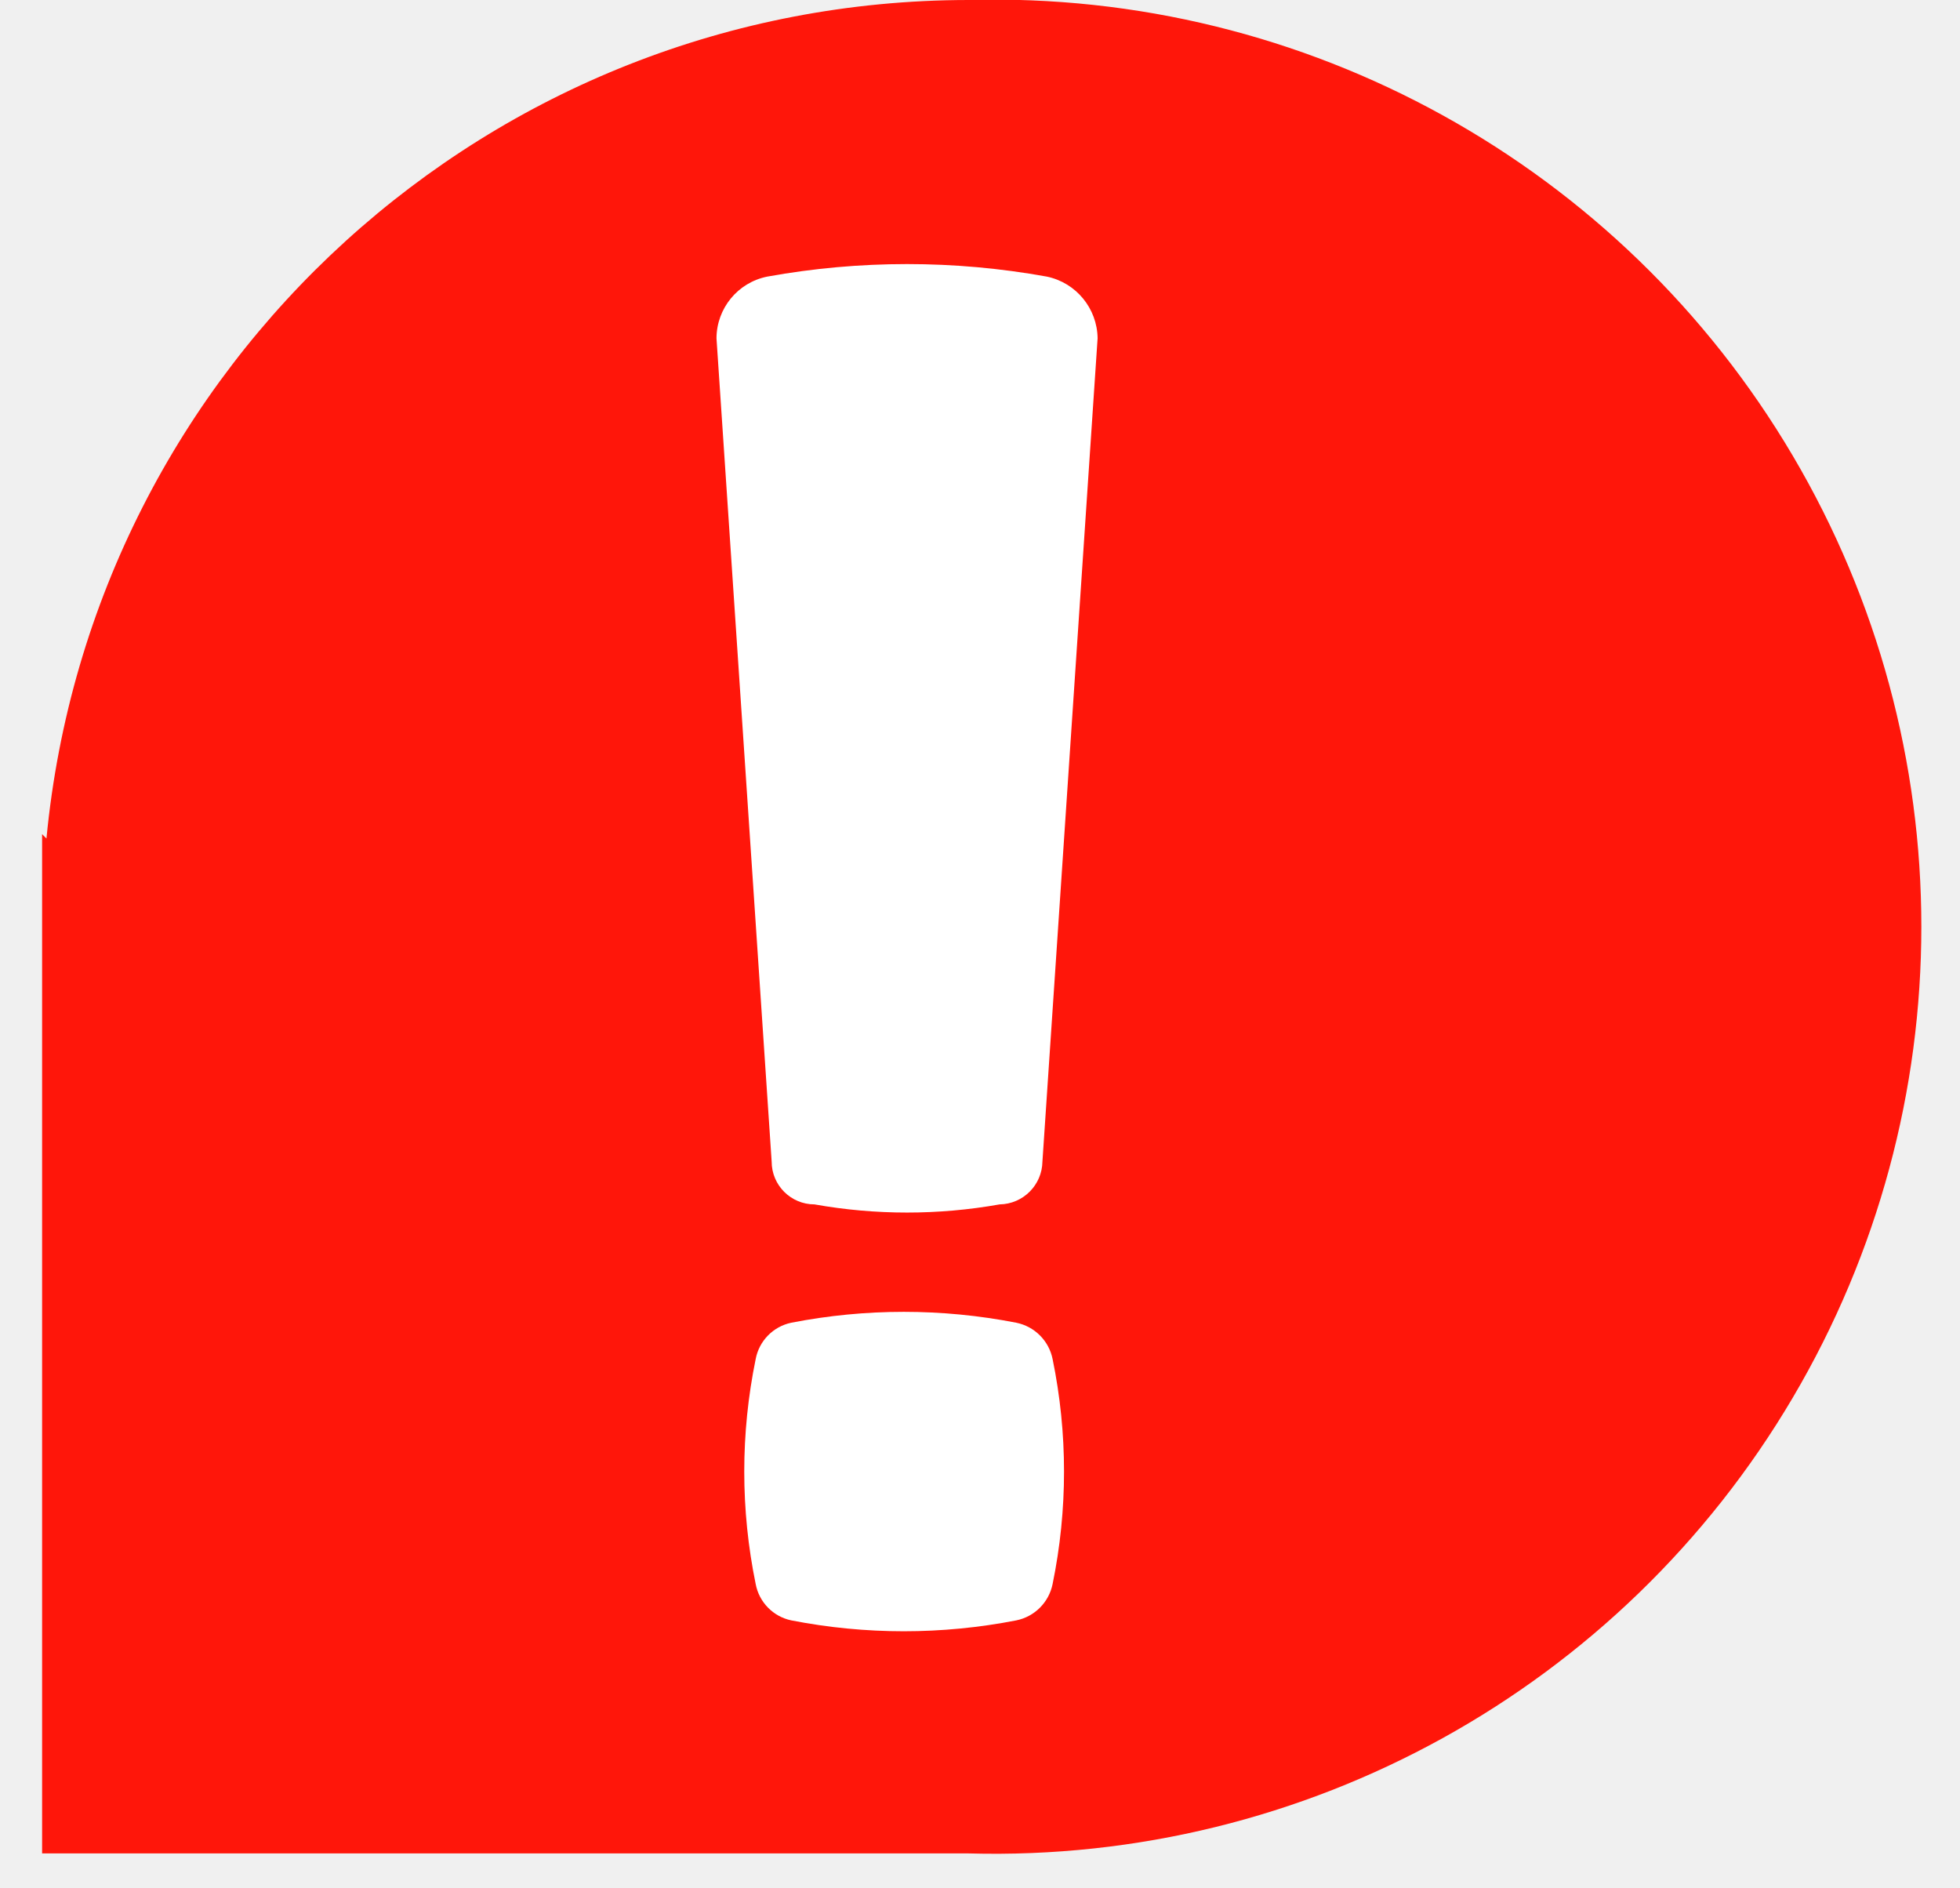
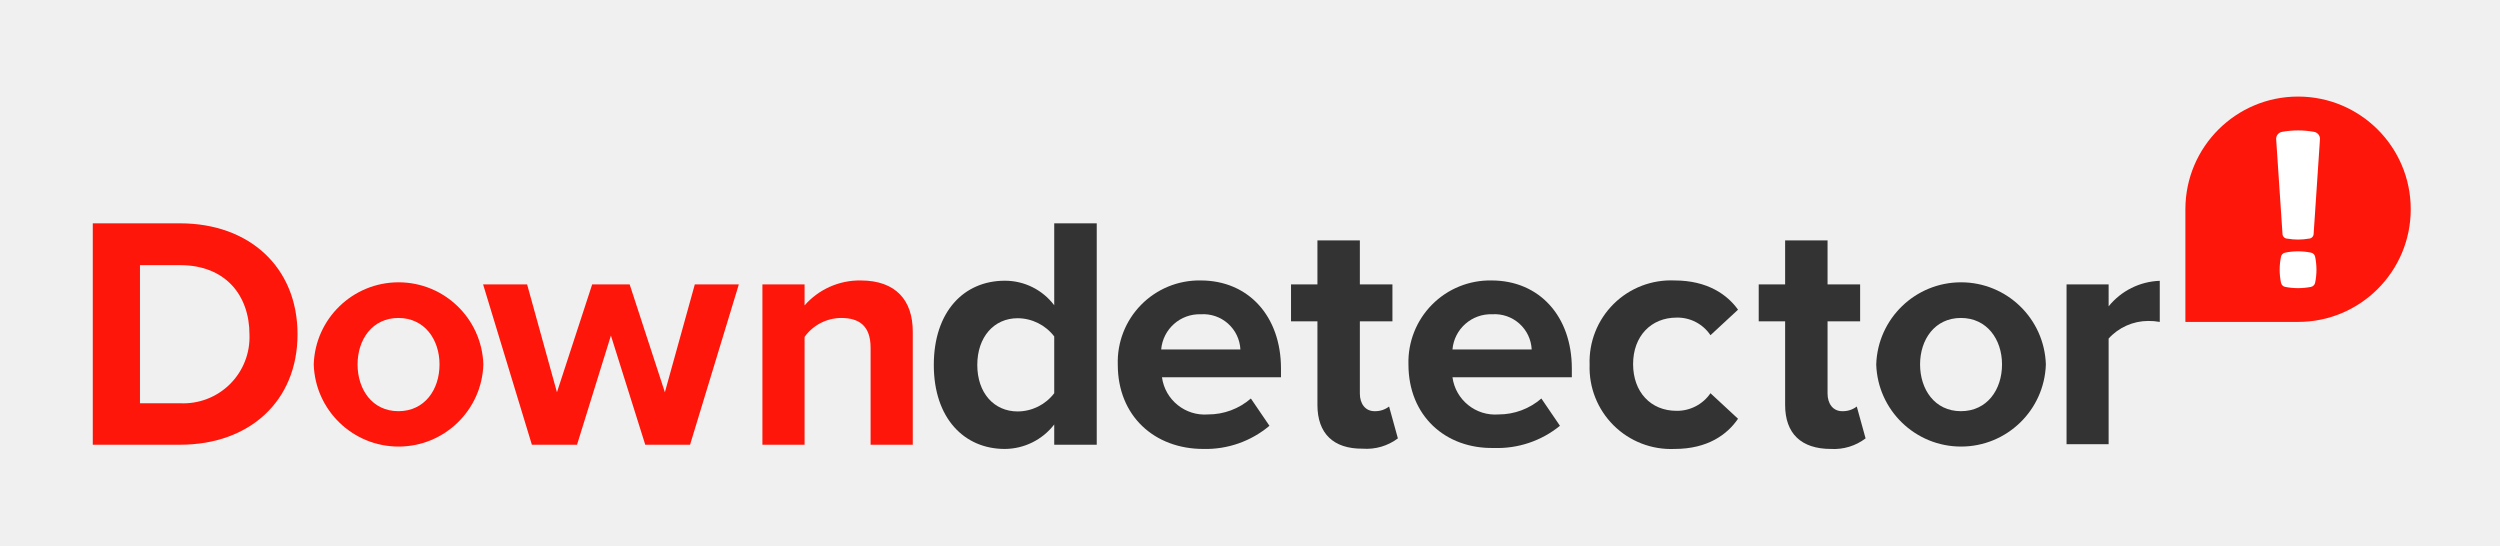
- <svg xmlns="http://www.w3.org/2000/svg" viewBox="0 0 27 26" version="1.1">
-   <g id="Group" transform="translate(0, -1)" fill-rule="nonzero">
-     <path d="M13.34,1 C6.764,1.006 1.268,6.004 0.64,12.55 L0.58,12.49 L0.58,13.77 L0.58,26.53 L13.34,26.53 C17.986,26.66 22.335,24.256 24.696,20.253 C27.058,16.25 27.058,11.28 24.696,7.277 C22.335,3.274 17.986,0.87 13.34,1 Z" id="Shape" fill="#FF160A" />
-     <path d="M14,23.32 C12.976,23.52 11.924,23.52 10.9,23.32 C10.651,23.268 10.457,23.07 10.41,22.82 C10.2,21.797 10.2,20.743 10.41,19.72 C10.457,19.47 10.651,19.272 10.9,19.22 C11.924,19.02 12.976,19.02 14,19.22 C14.252,19.271 14.449,19.468 14.5,19.72 C14.71,20.743 14.71,21.797 14.5,22.82 C14.449,23.072 14.252,23.269 14,23.32 Z" id="Shape" fill="#FFFFFF" />
-     <path d="M10.63,17 L9.87,5.66 C9.872,5.246 10.164,4.891 10.57,4.81 C11.843,4.58 13.147,4.58 14.42,4.81 C14.824,4.894 15.115,5.248 15.12,5.66 L14.36,17 C14.355,17.324 14.094,17.585 13.77,17.59 C12.927,17.74 12.063,17.74 11.22,17.59 C10.894,17.59 10.63,17.326 10.63,17 Z" id="Shape" fill="#FFFFFF" />
+ <svg xmlns="http://www.w3.org/2000/svg" viewBox="52 22 284 62" style="zoom: 1;">
+   <defs>
+     <style>
+           .cls-1{fill:#ff160a;}
+           .cls-2{fill:#fff;}
+           .cls-grey{fill:#333;}
+         </style>
+   </defs>
+   <g id="Layer_2" data-name="Layer 2">
+     <g id="Layer_1-2" data-name="Layer 1">
+       <path class="cls-1" d="M300.26,45.77a12.8,12.8,0,1,1,12.8,12.8h-12.8Z" />
+       <path class="cls-2" d="M314.53,54.59a7.65,7.65,0,0,1-2.94,0,.6.6,0,0,1-.47-.48,7.28,7.28,0,0,1,0-2.94.59.59,0,0,1,.47-.47,7.28,7.28,0,0,1,2.94,0,.59.59,0,0,1,.47.47,7.28,7.28,0,0,1,0,2.94A.6.6,0,0,1,314.53,54.59Z" />
+       <path class="cls-2" d="M311.29,48.55l-.72-10.77a.81.81,0,0,1,.66-.8,10.23,10.23,0,0,1,3.66,0,.81.81,0,0,1,.66.8l-.72,10.77a.56.56,0,0,1-.56.56,7,7,0,0,1-2.42,0A.56.56,0,0,1,311.29,48.55Z" />
+       <path class="cls-1" d="M62.54,47.37h9.92c7.88,0,13.34,5,13.34,12.6S80.34,72.52,72.46,72.52H62.54Zm9.92,20.44A7.52,7.52,0,0,0,80.34,60c0-4.45-2.72-7.88-7.88-7.88H67.9V67.81Z" />
+       <path class="cls-1" d="M87.64,63.4a9.64,9.64,0,0,1,19.27,0,9.64,9.64,0,0,1-19.27,0Zm14.29,0c0-2.83-1.7-5.28-4.67-5.28s-4.64,2.45-4.64,5.28,1.66,5.31,4.64,5.31S101.93,66.26,101.93,63.4Z" />
+       <path class="cls-1" d="M121.4,60.12l-3.85,12.4h-5.13l-5.54-18.21h5l3.39,12.25,4-12.25h4.26l4,12.25,3.4-12.25h5l-5.54,18.21h-5.09Z" />
+       <path class="cls-1" d="M150.9,61.51c0-2.52-1.32-3.39-3.35-3.39a5.16,5.16,0,0,0-4.15,2.15V72.52h-4.79V54.31h4.79v2.38a8.32,8.32,0,0,1,6.37-2.83c4,0,5.92,2.26,5.92,5.8V72.52H150.9Z" />
+       <path class="cls-grey" d="M171.76,70.22A7.14,7.14,0,0,1,166.14,73c-4.59,0-8.06-3.47-8.06-9.54s3.43-9.57,8.06-9.57a7,7,0,0,1,5.62,2.79V47.37h4.83V72.52h-4.83Zm0-10a5.27,5.27,0,0,0-4.15-2.07c-2.71,0-4.59,2.15-4.59,5.31s1.88,5.28,4.59,5.28a5.25,5.25,0,0,0,4.15-2.07Z" />
+       <path class="cls-grey" d="M188.4,53.86c5.43,0,9.12,4.07,9.12,10v1H184a4.9,4.9,0,0,0,5.24,4.22,7.39,7.39,0,0,0,4.86-1.81l2.11,3.1A11.23,11.23,0,0,1,188.7,73c-5.54,0-9.72-3.73-9.72-9.57A9.26,9.26,0,0,1,188.4,53.86Zm-4.49,7.84h9a4.22,4.22,0,0,0-4.49-4A4.38,4.38,0,0,0,183.91,61.7Z" />
+       <path class="cls-grey" d="M201.66,68V58.5h-3V54.31h3v-5h4.82v5h3.7V58.5h-3.7v8.21c0,1.14.61,2,1.66,2a2.57,2.57,0,0,0,1.66-.53l1,3.62a5.93,5.93,0,0,1-4,1.17C203.47,73,201.66,71.24,201.66,68Z" />
+       <path class="cls-grey" d="M221.44,53.86c5.43,0,9.12,4.07,9.12,10v1H217a4.9,4.9,0,0,0,5.24,4.22,7.41,7.41,0,0,0,4.86-1.81l2.11,3.1a11.25,11.25,0,0,1-7.5,2.52C216.2,73,212,69.24,212,63.4A9.27,9.27,0,0,1,221.44,53.86ZM217,61.7h9a4.21,4.21,0,0,0-4.48-4A4.38,4.38,0,0,0,217,61.7Z" />
+       <path class="cls-grey" d="M242.23,53.86c3.74,0,6,1.62,7.21,3.32l-3.13,2.9a4.5,4.5,0,0,0-3.85-2c-2.9,0-4.94,2.11-4.94,5.28s2,5.31,4.94,5.31a4.6,4.6,0,0,0,3.85-2l3.13,2.9C248.23,71.35,246,73,242.23,73a9.25,9.25,0,0,1-9.65-9.57A9.24,9.24,0,0,1,242.23,53.86Z" />
+       <path class="cls-grey" d="M254.79,68V58.5h-3V54.31h3v-5h4.82v5h3.7V58.5h-3.7v8.21c0,1.14.61,2,1.66,2a2.57,2.57,0,0,0,1.66-.53l1,3.62A5.93,5.93,0,0,1,260,73C256.6,73,254.79,71.24,254.79,68Z" />
+       <path class="cls-grey" d="M265.14,63.4a9.64,9.64,0,0,1,19.27,0,9.64,9.64,0,0,1-19.27,0Zm14.29,0c0-2.83-1.7-5.28-4.67-5.28s-4.64,2.45-4.64,5.28,1.66,5.31,4.64,5.31S279.43,66.26,279.43,63.4Z" />
+       <path class="cls-grey" d="M286.76,54.31h4.78V56.8a7.82,7.82,0,0,1,5.81-2.9v4.67a6.78,6.78,0,0,0-1.32-.11,6.09,6.09,0,0,0-4.49,2v12h-4.78Z" />
+     </g>
  </g>
</svg>
